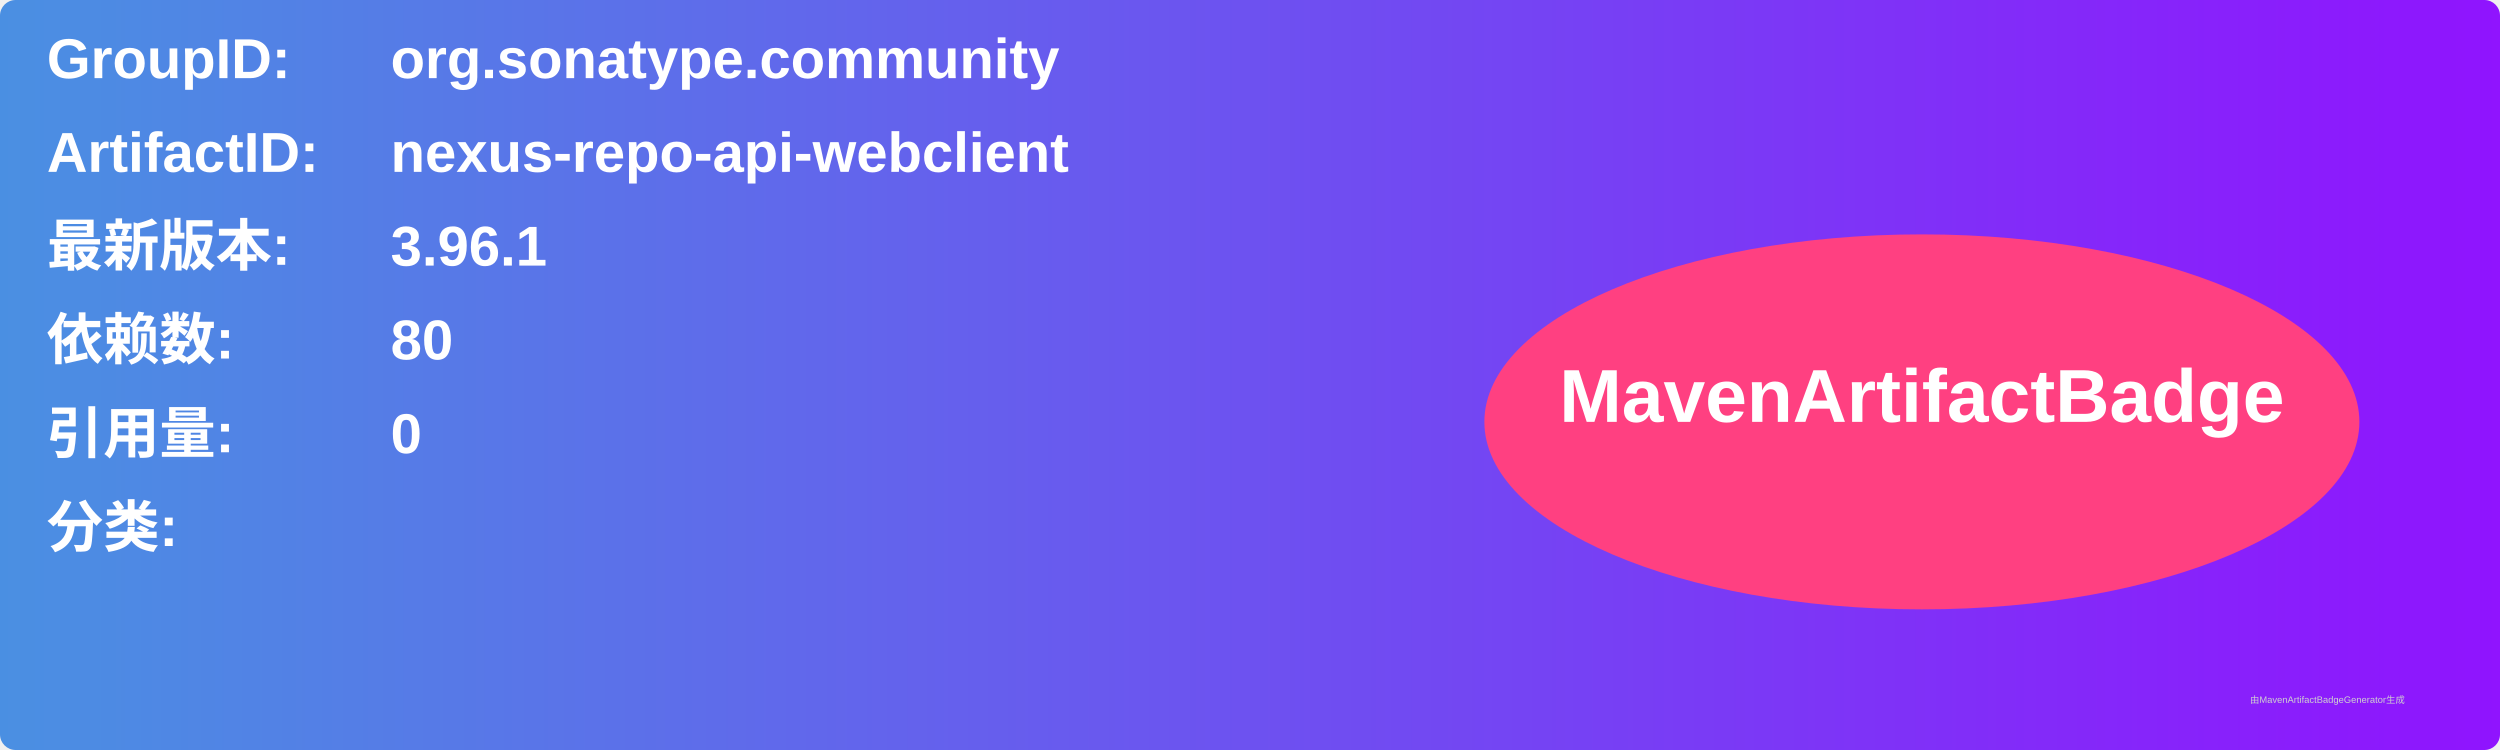
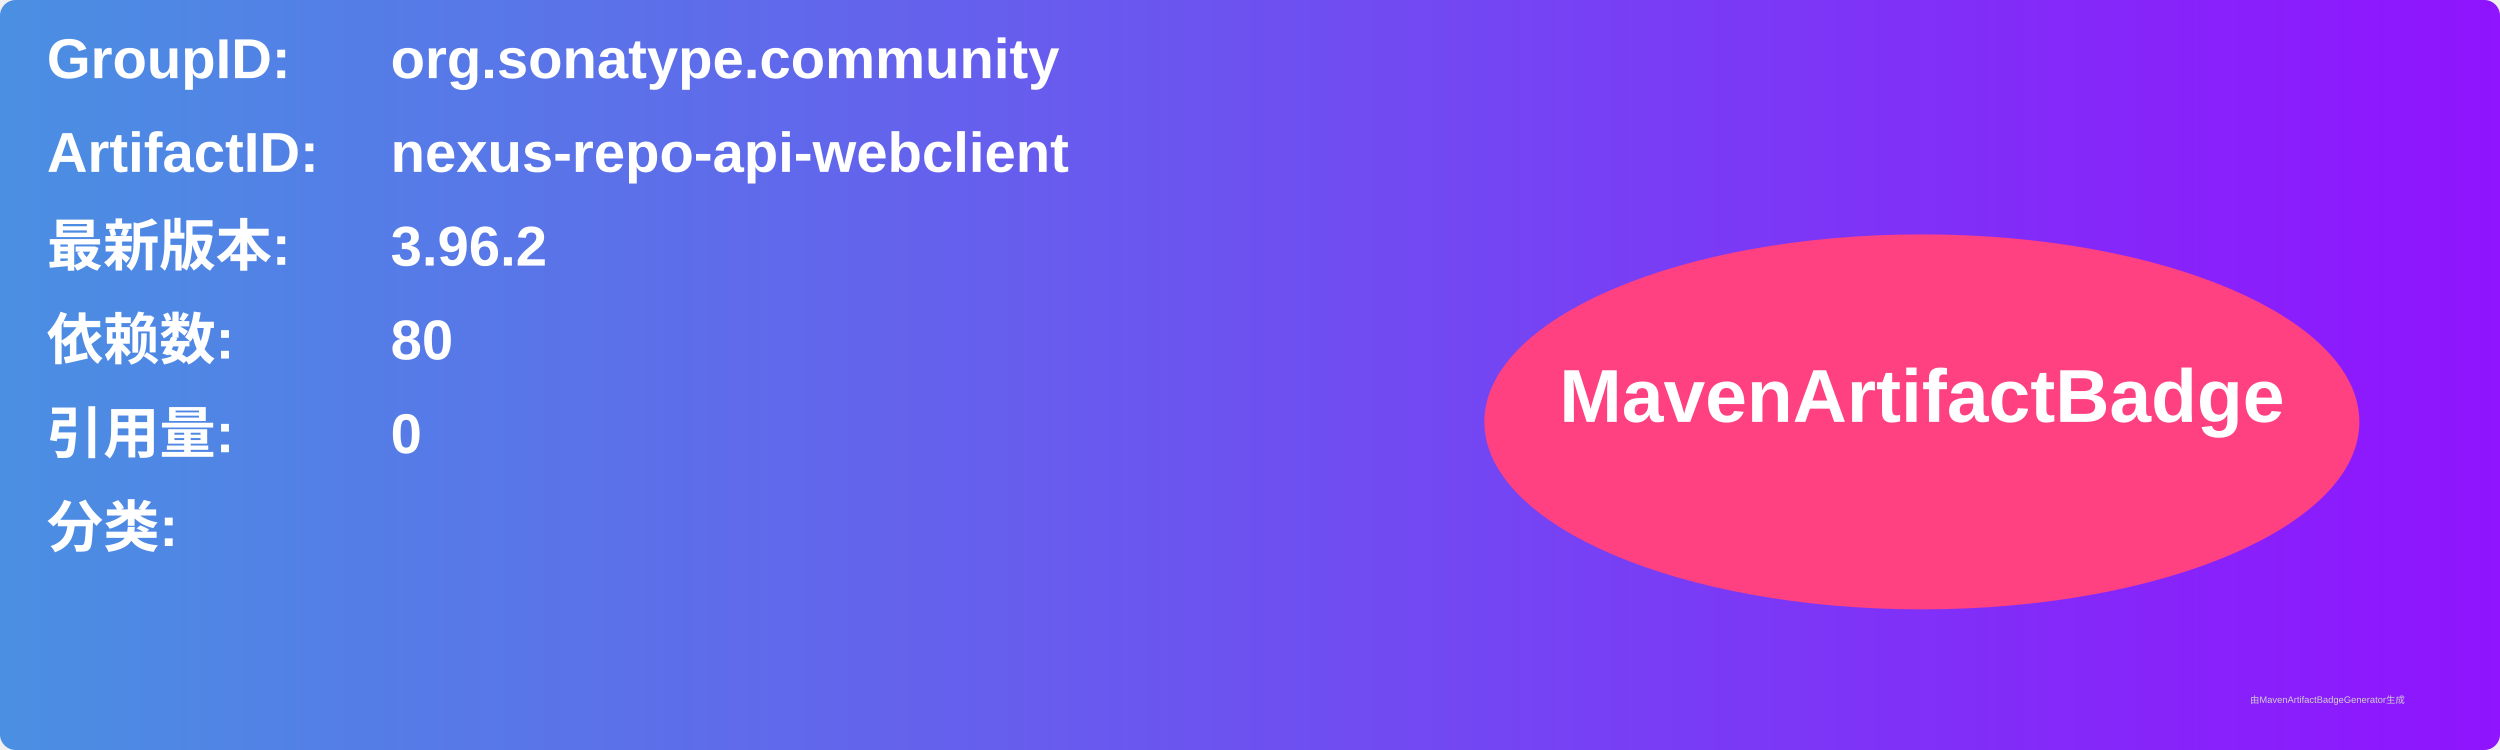
<svg xmlns="http://www.w3.org/2000/svg" width="800" height="240" viewBox="0 0 800 240">
  <linearGradient id="grad" x1="0%" y1="0%" x2="100%" y2="0%">
    <stop offset="0%" stop-color="#4a90e2" />
    <stop offset="100%" stop-color="#9013fe" />
  </linearGradient>
  <rect width="100%" height="100%" rx="5" ry="5" fill="url(#grad)" />
  <g transform="translate(15, 15)">
    <text x="0" y="10" font-family="Arial" font-size="18" fill="white" font-weight="bold" width="260">GroupID:</text>
    <text x="110" y="10" font-family="Arial" font-size="18" fill="white" font-weight="bold" width="460">org.sonatype.community</text>
    <text x="0" y="40" font-family="Arial" font-size="18" fill="white" font-weight="bold" width="260">ArtifactID:</text>
    <text x="110" y="40" font-family="Arial" font-size="18" fill="white" font-weight="bold" width="460">nexus-repo-api-webclient</text>
    <text x="0" y="70" font-family="Arial" font-size="18" fill="white" font-weight="bold">最新版本:</text>
    <text x="110" y="70" font-family="Arial" font-size="18" fill="white" font-weight="bold">
-       <tspan font-weight="bold">3.96.1</tspan>
+       <tspan font-weight="bold">3.96.2</tspan>
    </text>
    <text x="0" y="100" font-family="Arial" font-size="18" fill="white" font-weight="bold">依赖数: </text>
    <text x="110" y="100" font-family="Arial" font-size="18" fill="white">
      <tspan font-weight="bold">80</tspan>
    </text>
    <text x="0" y="130" font-family="Arial" font-size="18" fill="white" font-weight="bold">引用量: </text>
    <text x="110" y="130" font-family="Arial" font-size="18" fill="white">
      <tspan font-weight="bold">0</tspan>
    </text>
    <text x="0" y="160" font-family="Arial" font-size="18" fill="white" font-weight="bold">分类:</text>
    <text x="10" y="190" font-family="Arial" font-size="10" fill="white">
      <tspan font-weight="bold" />
    </text>
    <ellipse cx="600" cy="120" rx="140" ry="60" fill="#ff4081" />
    <text x="600" y="120" text-anchor="middle" font-family="Arial" font-size="24" fill="white" font-weight="bold">MavenArtifactBadge</text>
  </g>
  <text x="720" y="225" font-family="Arial" font-size="3" fill="#d0d0d0">由MavenArtifactBadgeGenerator生成</text>
</svg>
